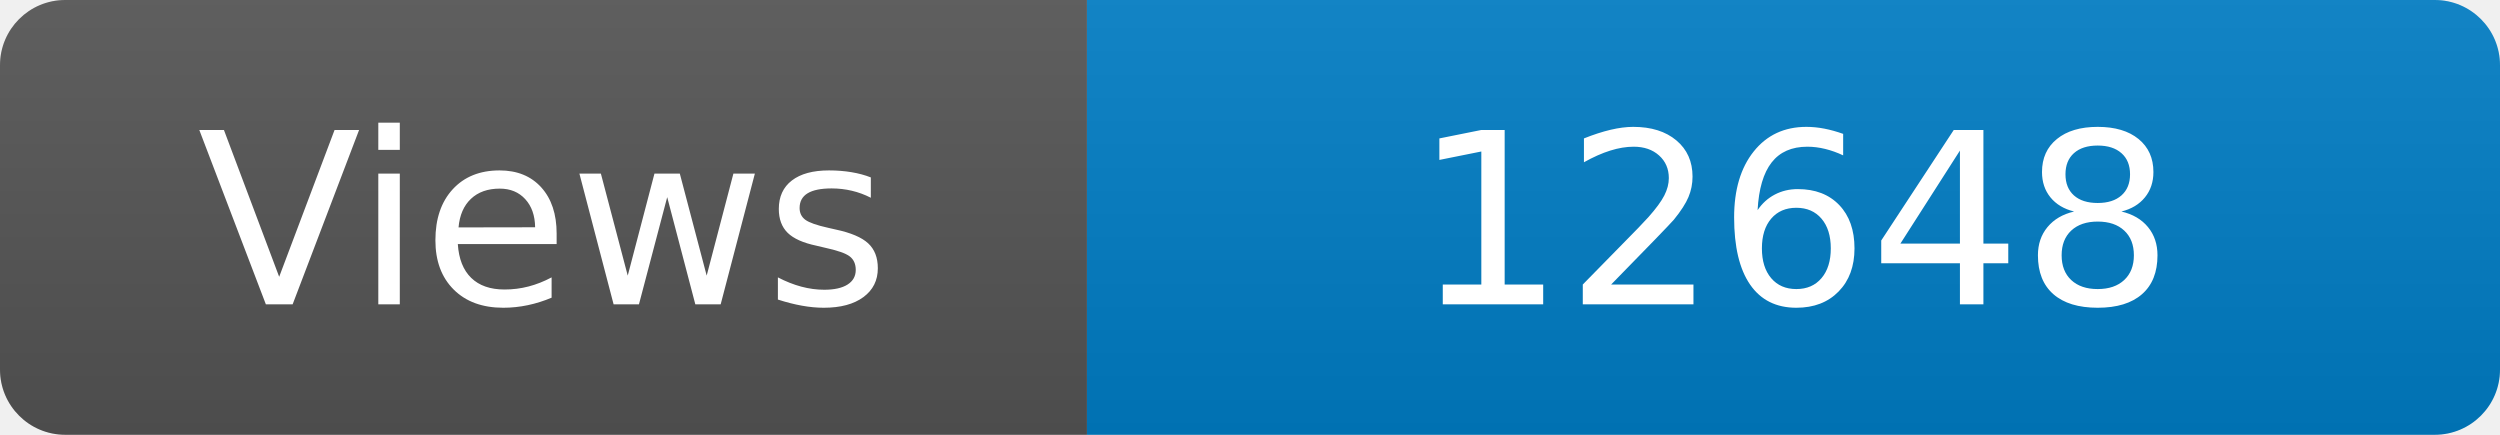
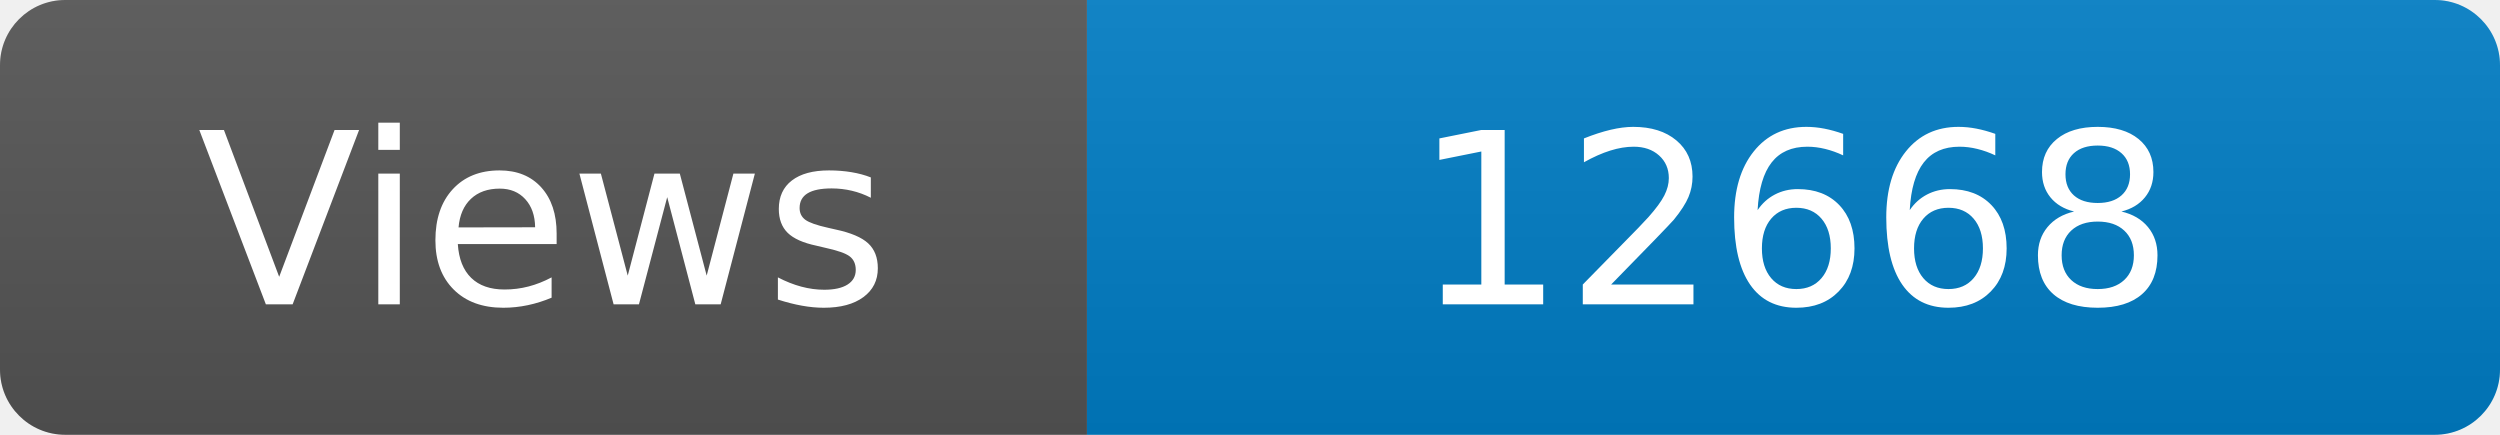
<svg xmlns="http://www.w3.org/2000/svg" width="115" height="20" role="img" aria-label="Maintained?: yes">
  <linearGradient id="s" x2="0" y2="100%">
    <stop offset="0" stop-color="#bbb" stop-opacity=".1" />
    <stop offset="1" stop-opacity=".1" />
  </linearGradient>
  <clipPath id="r">
    <rect width="115" height="20" rx="3" fill="#fff" />
  </clipPath>
  <g clip-path="url(#r)">
    <rect width="50" height="20" fill="#555" />
    <rect x="50" width="160" height="20" fill="#007ec6" />
    <rect width="115" height="20" fill="url(#s)" />
  </g>
  <g fill="#fff" text-anchor="middle" font-family="Verdana,Geneva,DejaVu Sans,sans-serif" font-size="110">
    <text x="250" y="140" transform="scale(.1)" fill="#fff">Views</text>
-     <text x="825" y="140" transform="scale(.1)" fill="#fff">12648</text>
+     <text x="825" y="140" transform="scale(.1)" fill="#fff">12668</text>
  </g>
</svg>
